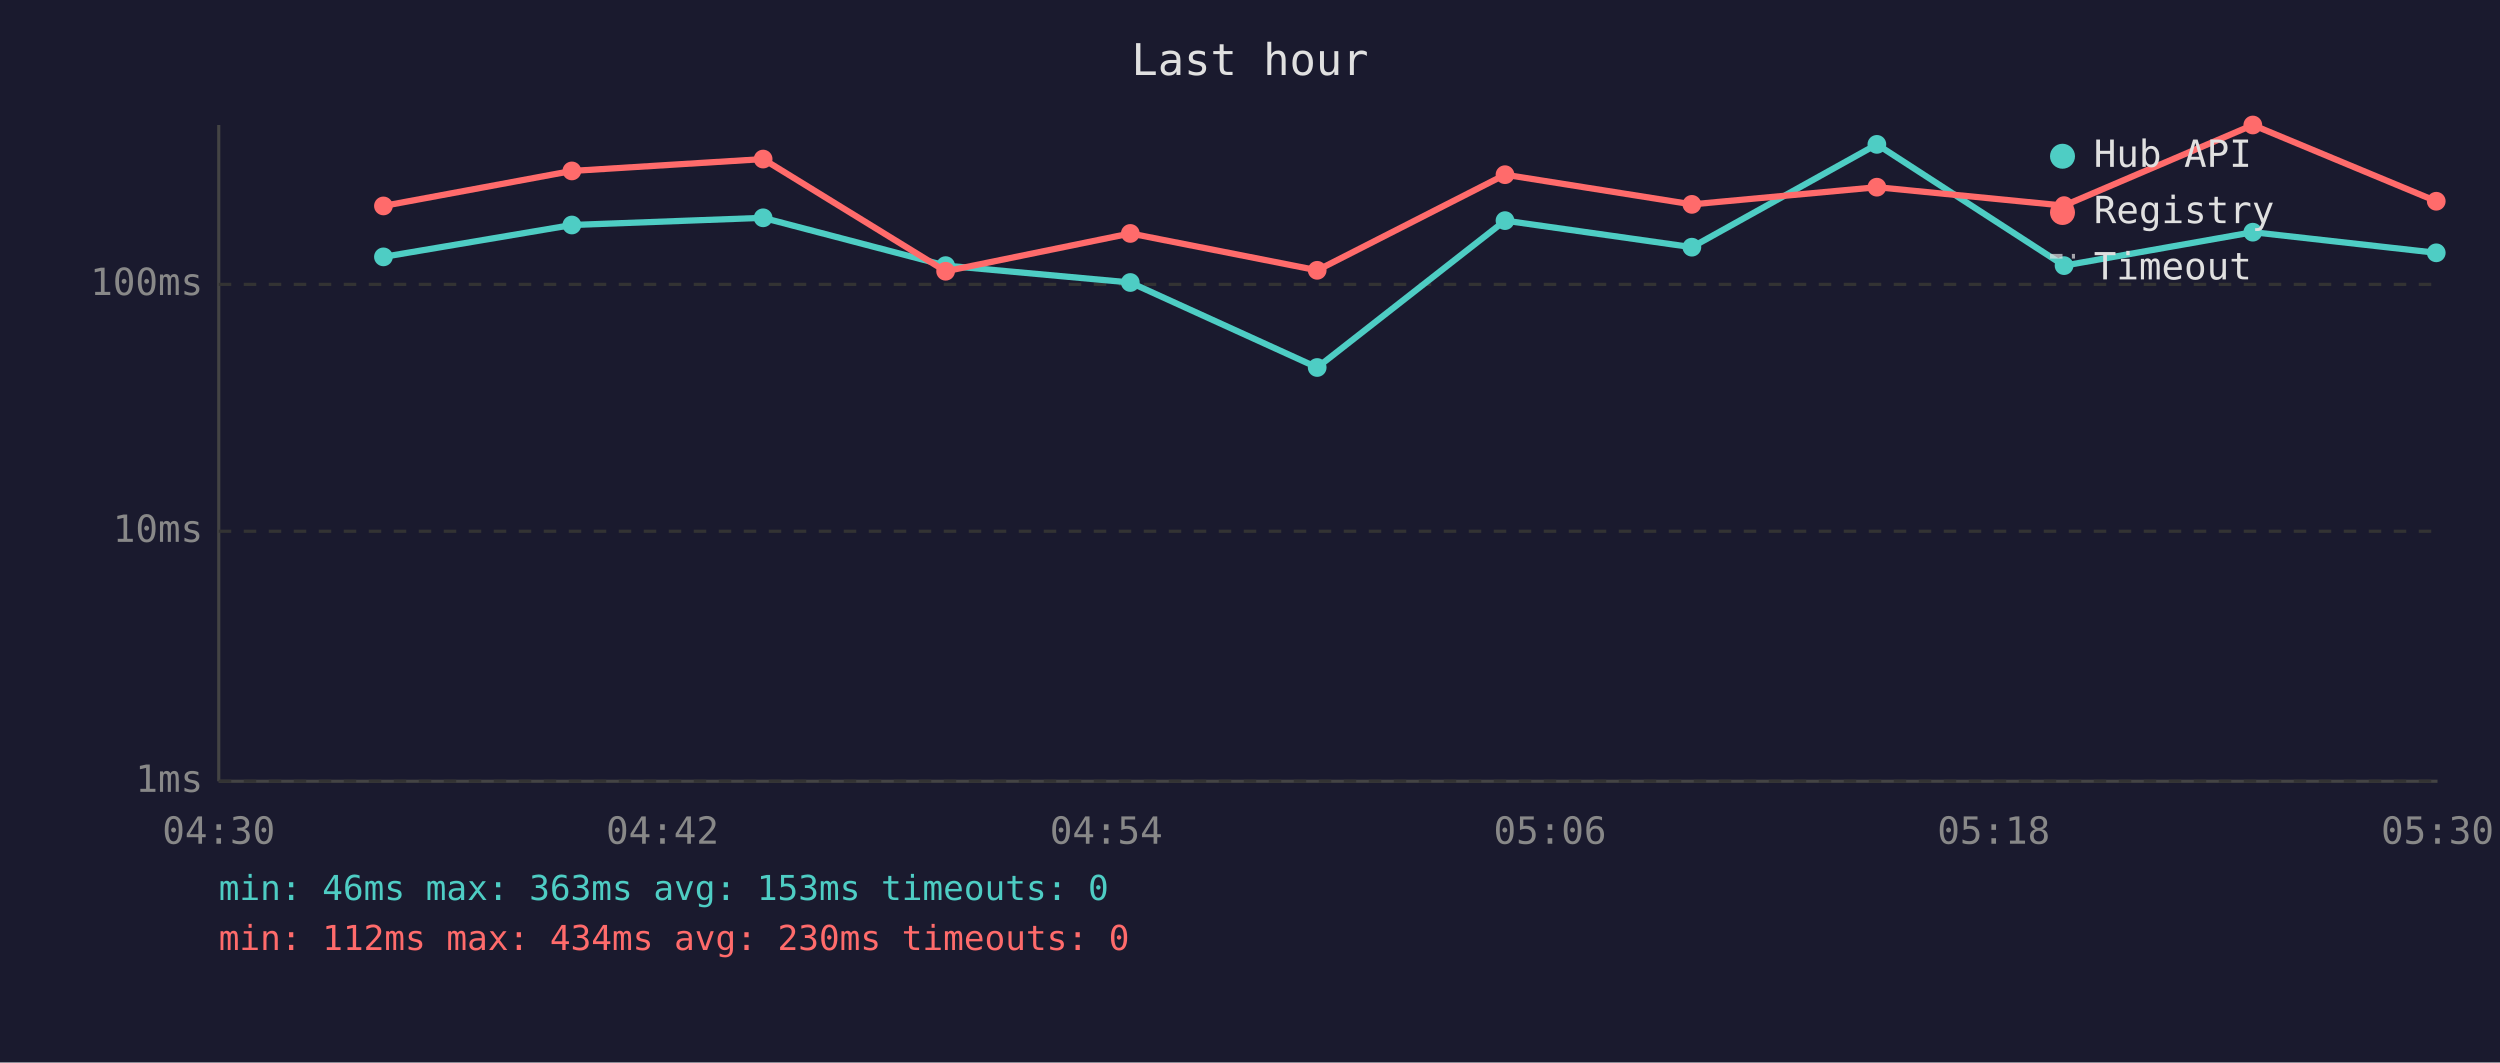
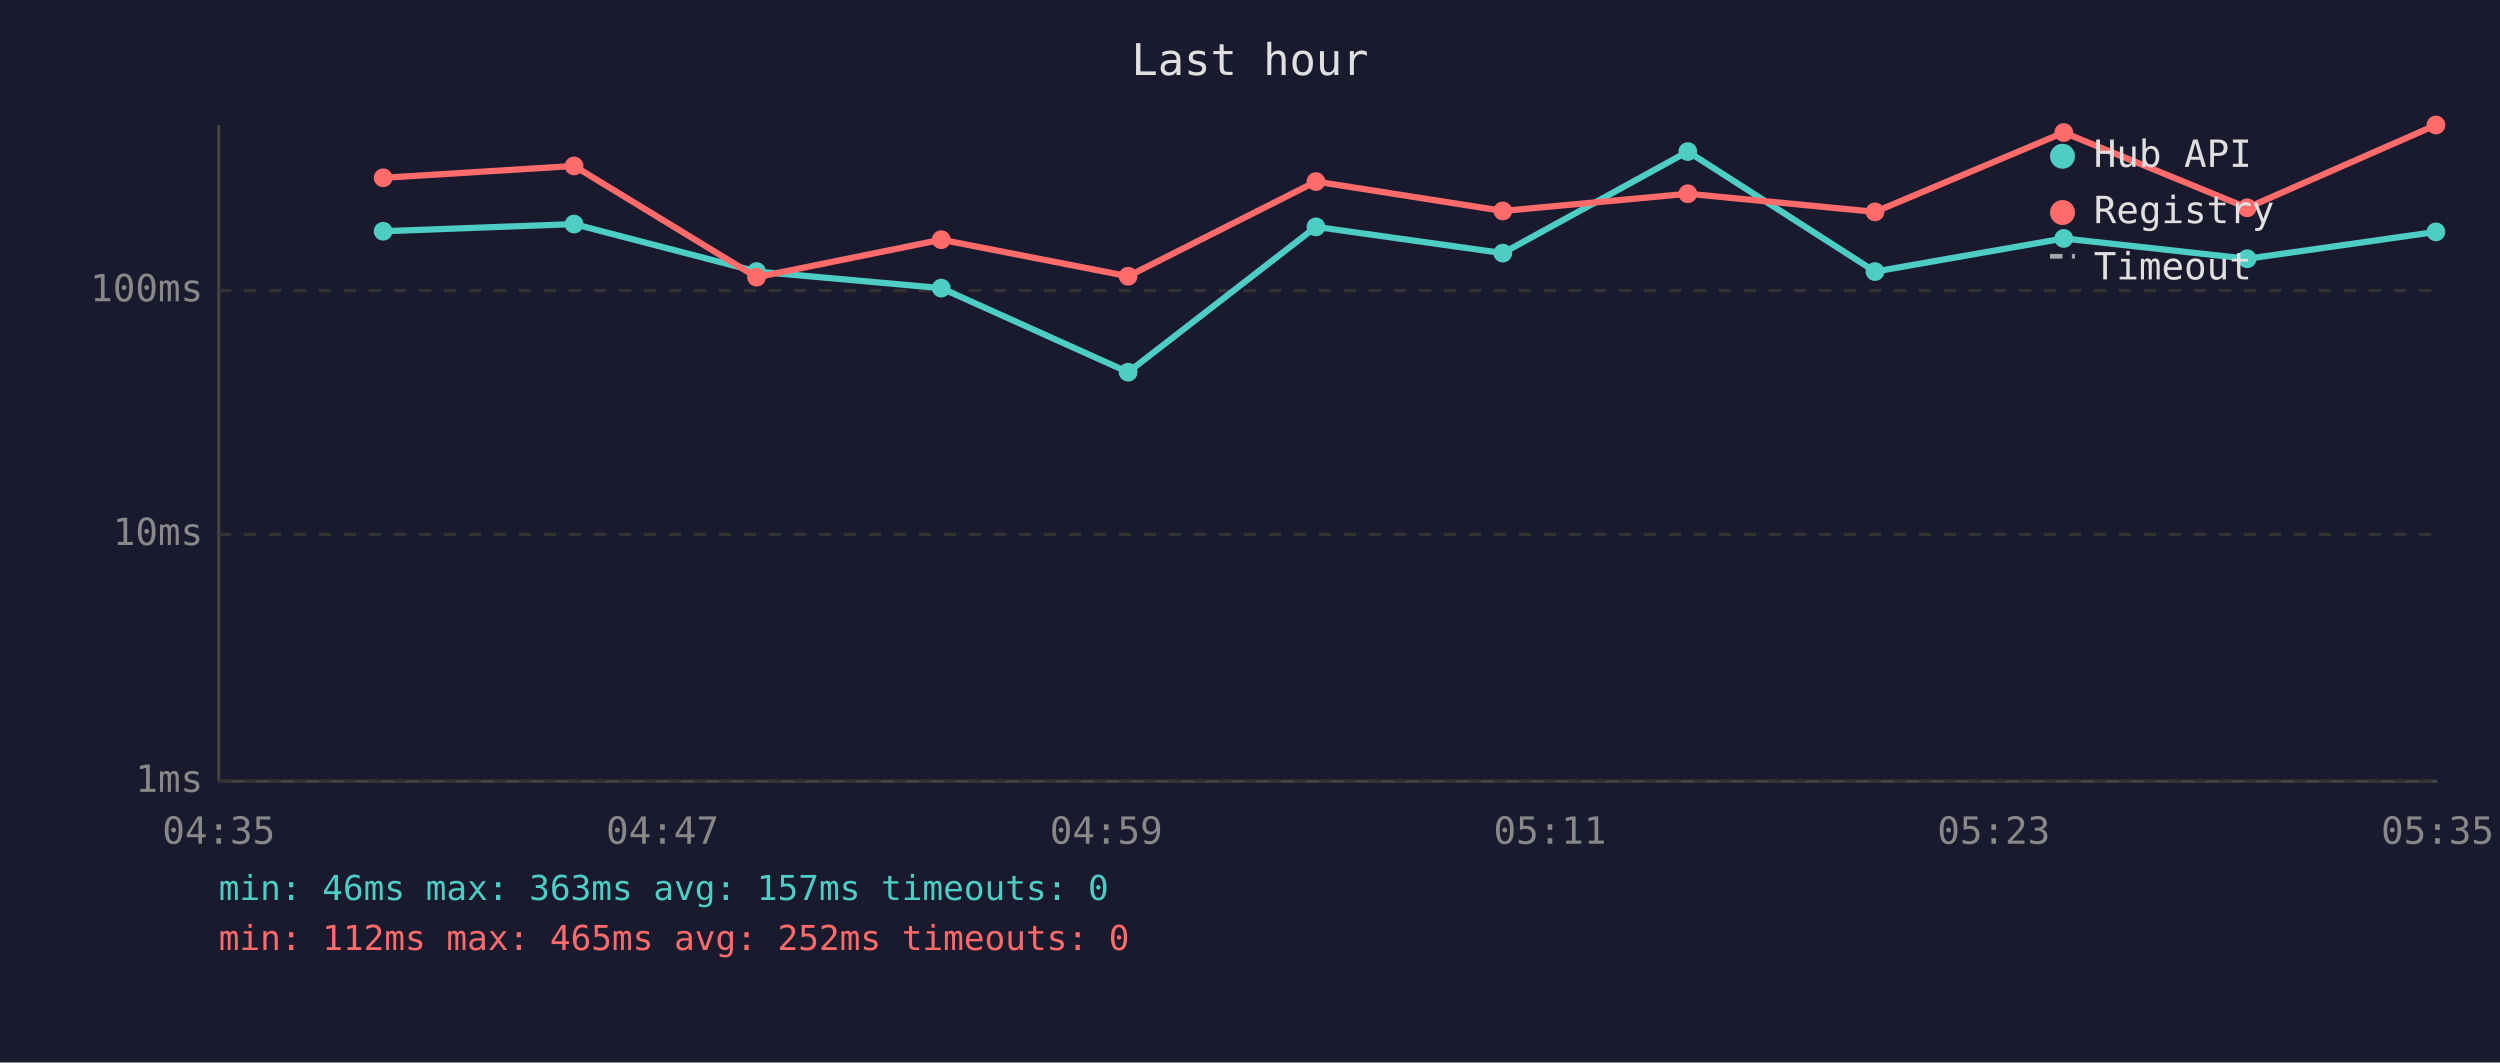
<svg xmlns="http://www.w3.org/2000/svg" viewBox="0 0 800 340" font-family="monospace" font-size="12">
  <rect width="800" height="340" fill="#1a1a2e" />
  <text x="400" y="24" fill="#e0e0e0" font-size="14" text-anchor="middle">Last hour</text>
  <line x1="70" y1="40" x2="70" y2="250" stroke="#444" stroke-width="1" />
  <line x1="70" y1="250" x2="780" y2="250" stroke="#444" stroke-width="1" />
  <line x1="70" y1="250" x2="780" y2="250" stroke="#333" stroke-width="1" stroke-dasharray="4" />
  <text x="65" y="250" fill="#888" text-anchor="end" dominant-baseline="middle">1ms</text>
-   <line x1="70" y1="170" x2="780" y2="170" stroke="#333" stroke-width="1" stroke-dasharray="4" />
-   <text x="65" y="170" fill="#888" text-anchor="end" dominant-baseline="middle">10ms</text>
-   <line x1="70" y1="91" x2="780" y2="91" stroke="#333" stroke-width="1" stroke-dasharray="4" />
-   <text x="65" y="91" fill="#888" text-anchor="end" dominant-baseline="middle">100ms</text>
-   <text x="70" y="270" fill="#888" text-anchor="middle">04:30</text>
-   <text x="212" y="270" fill="#888" text-anchor="middle">04:42</text>
-   <text x="354" y="270" fill="#888" text-anchor="middle">04:54</text>
-   <text x="496" y="270" fill="#888" text-anchor="middle">05:06</text>
-   <text x="638" y="270" fill="#888" text-anchor="middle">05:18</text>
-   <text x="780" y="270" fill="#888" text-anchor="middle">05:30</text>
-   <polyline points="122.7,82.2 183.0,72.0 244.2,69.7 302.6,85.0 361.7,90.4 421.5,117.6 481.6,70.6 541.4,79.1 600.6,46.2 660.5,85.0 720.9,74.3 779.6,80.9" fill="none" stroke="#4ecdc4" stroke-width="2" opacity="1" />
-   <circle cx="122.7" cy="82.2" r="3" fill="#4ecdc4" />
-   <circle cx="183.0" cy="72.0" r="3" fill="#4ecdc4" />
-   <circle cx="244.2" cy="69.7" r="3" fill="#4ecdc4" />
-   <circle cx="302.6" cy="85.0" r="3" fill="#4ecdc4" />
-   <circle cx="361.7" cy="90.4" r="3" fill="#4ecdc4" />
-   <circle cx="421.5" cy="117.6" r="3" fill="#4ecdc4" />
-   <circle cx="481.6" cy="70.6" r="3" fill="#4ecdc4" />
-   <circle cx="541.4" cy="79.1" r="3" fill="#4ecdc4" />
-   <circle cx="600.6" cy="46.2" r="3" fill="#4ecdc4" />
-   <circle cx="660.5" cy="85.0" r="3" fill="#4ecdc4" />
-   <circle cx="720.9" cy="74.3" r="3" fill="#4ecdc4" />
-   <circle cx="779.6" cy="80.9" r="3" fill="#4ecdc4" />
-   <polyline points="122.7,65.9 183.0,54.7 244.2,50.9 302.6,86.8 361.7,74.7 421.5,86.5 481.6,55.9 541.4,65.4 600.6,59.9 660.5,65.8 720.9,40.0 779.6,64.4" fill="none" stroke="#ff6b6b" stroke-width="2" opacity="1" />
-   <circle cx="122.7" cy="65.9" r="3" fill="#ff6b6b" />
-   <circle cx="183.0" cy="54.7" r="3" fill="#ff6b6b" />
-   <circle cx="244.2" cy="50.9" r="3" fill="#ff6b6b" />
-   <circle cx="302.6" cy="86.8" r="3" fill="#ff6b6b" />
-   <circle cx="361.7" cy="74.7" r="3" fill="#ff6b6b" />
-   <circle cx="421.5" cy="86.5" r="3" fill="#ff6b6b" />
-   <circle cx="481.6" cy="55.9" r="3" fill="#ff6b6b" />
-   <circle cx="541.4" cy="65.4" r="3" fill="#ff6b6b" />
-   <circle cx="600.6" cy="59.9" r="3" fill="#ff6b6b" />
-   <circle cx="660.5" cy="65.8" r="3" fill="#ff6b6b" />
-   <circle cx="720.9" cy="40.0" r="3" fill="#ff6b6b" />
-   <circle cx="779.6" cy="64.4" r="3" fill="#ff6b6b" />
+   <line x1="70" y1="171" x2="780" y2="171" stroke="#333" stroke-width="1" stroke-dasharray="4" />
+   <text x="65" y="171" fill="#888" text-anchor="end" dominant-baseline="middle">10ms</text>
+   <line x1="70" y1="93" x2="780" y2="93" stroke="#333" stroke-width="1" stroke-dasharray="4" />
+   <text x="65" y="93" fill="#888" text-anchor="end" dominant-baseline="middle">100ms</text>
+   <text x="70" y="270" fill="#888" text-anchor="middle">04:35</text>
+   <text x="212" y="270" fill="#888" text-anchor="middle">04:47</text>
+   <text x="354" y="270" fill="#888" text-anchor="middle">04:59</text>
+   <text x="496" y="270" fill="#888" text-anchor="middle">05:11</text>
+   <text x="638" y="270" fill="#888" text-anchor="middle">05:23</text>
+   <text x="780" y="270" fill="#888" text-anchor="middle">05:35</text>
+   <polyline points="122.6,74.0 183.7,71.7 242.1,86.9 301.2,92.2 361.0,119.1 421.1,72.6 480.9,81.0 540.1,48.5 600.0,86.9 660.4,76.3 719.1,82.8 779.5,74.2" fill="none" stroke="#4ecdc4" stroke-width="2" opacity="1" />
+   <circle cx="122.6" cy="74.0" r="3" fill="#4ecdc4" />
+   <circle cx="183.7" cy="71.7" r="3" fill="#4ecdc4" />
+   <circle cx="242.1" cy="86.9" r="3" fill="#4ecdc4" />
+   <circle cx="301.2" cy="92.2" r="3" fill="#4ecdc4" />
+   <circle cx="361.0" cy="119.1" r="3" fill="#4ecdc4" />
+   <circle cx="421.1" cy="72.6" r="3" fill="#4ecdc4" />
+   <circle cx="480.9" cy="81.0" r="3" fill="#4ecdc4" />
+   <circle cx="540.1" cy="48.5" r="3" fill="#4ecdc4" />
+   <circle cx="600.0" cy="86.9" r="3" fill="#4ecdc4" />
+   <circle cx="660.4" cy="76.3" r="3" fill="#4ecdc4" />
+   <circle cx="719.1" cy="82.8" r="3" fill="#4ecdc4" />
+   <circle cx="779.5" cy="74.2" r="3" fill="#4ecdc4" />
+   <polyline points="122.6,56.9 183.7,53.1 242.1,88.7 301.2,76.7 361.0,88.4 421.1,58.1 480.9,67.5 540.1,62.0 600.0,67.8 660.4,42.4 719.1,66.5 779.5,40.0" fill="none" stroke="#ff6b6b" stroke-width="2" opacity="1" />
+   <circle cx="122.6" cy="56.9" r="3" fill="#ff6b6b" />
+   <circle cx="183.7" cy="53.1" r="3" fill="#ff6b6b" />
+   <circle cx="242.1" cy="88.7" r="3" fill="#ff6b6b" />
+   <circle cx="301.2" cy="76.7" r="3" fill="#ff6b6b" />
+   <circle cx="361.0" cy="88.4" r="3" fill="#ff6b6b" />
+   <circle cx="421.1" cy="58.1" r="3" fill="#ff6b6b" />
+   <circle cx="480.9" cy="67.5" r="3" fill="#ff6b6b" />
+   <circle cx="540.1" cy="62.0" r="3" fill="#ff6b6b" />
+   <circle cx="600.0" cy="67.8" r="3" fill="#ff6b6b" />
+   <circle cx="660.4" cy="42.4" r="3" fill="#ff6b6b" />
+   <circle cx="719.1" cy="66.5" r="3" fill="#ff6b6b" />
+   <circle cx="779.5" cy="40.0" r="3" fill="#ff6b6b" />
  <circle cx="660" cy="50" r="4" fill="#4ecdc4" />
  <text x="670" y="50" fill="#e0e0e0" dominant-baseline="middle">Hub API</text>
  <circle cx="660" cy="68" r="4" fill="#ff6b6b" />
  <text x="670" y="68" fill="#e0e0e0" dominant-baseline="middle">Registry</text>
  <line x1="656" y1="82" x2="664" y2="82" stroke="#e0e0e0" stroke-width="1.5" stroke-dasharray="4,3" opacity="0.7" />
  <text x="670" y="86" fill="#e0e0e0" dominant-baseline="middle">Timeout</text>
-   <text x="70" y="288" fill="#4ecdc4" font-size="11">min: 46ms  max: 363ms  avg: 153ms  timeouts: 0</text>
-   <text x="70" y="304" fill="#ff6b6b" font-size="11">min: 112ms  max: 434ms  avg: 230ms  timeouts: 0</text>
+   <text x="70" y="288" fill="#4ecdc4" font-size="11">min: 46ms  max: 363ms  avg: 157ms  timeouts: 0</text>
+   <text x="70" y="304" fill="#ff6b6b" font-size="11">min: 112ms  max: 465ms  avg: 252ms  timeouts: 0</text>
</svg>
